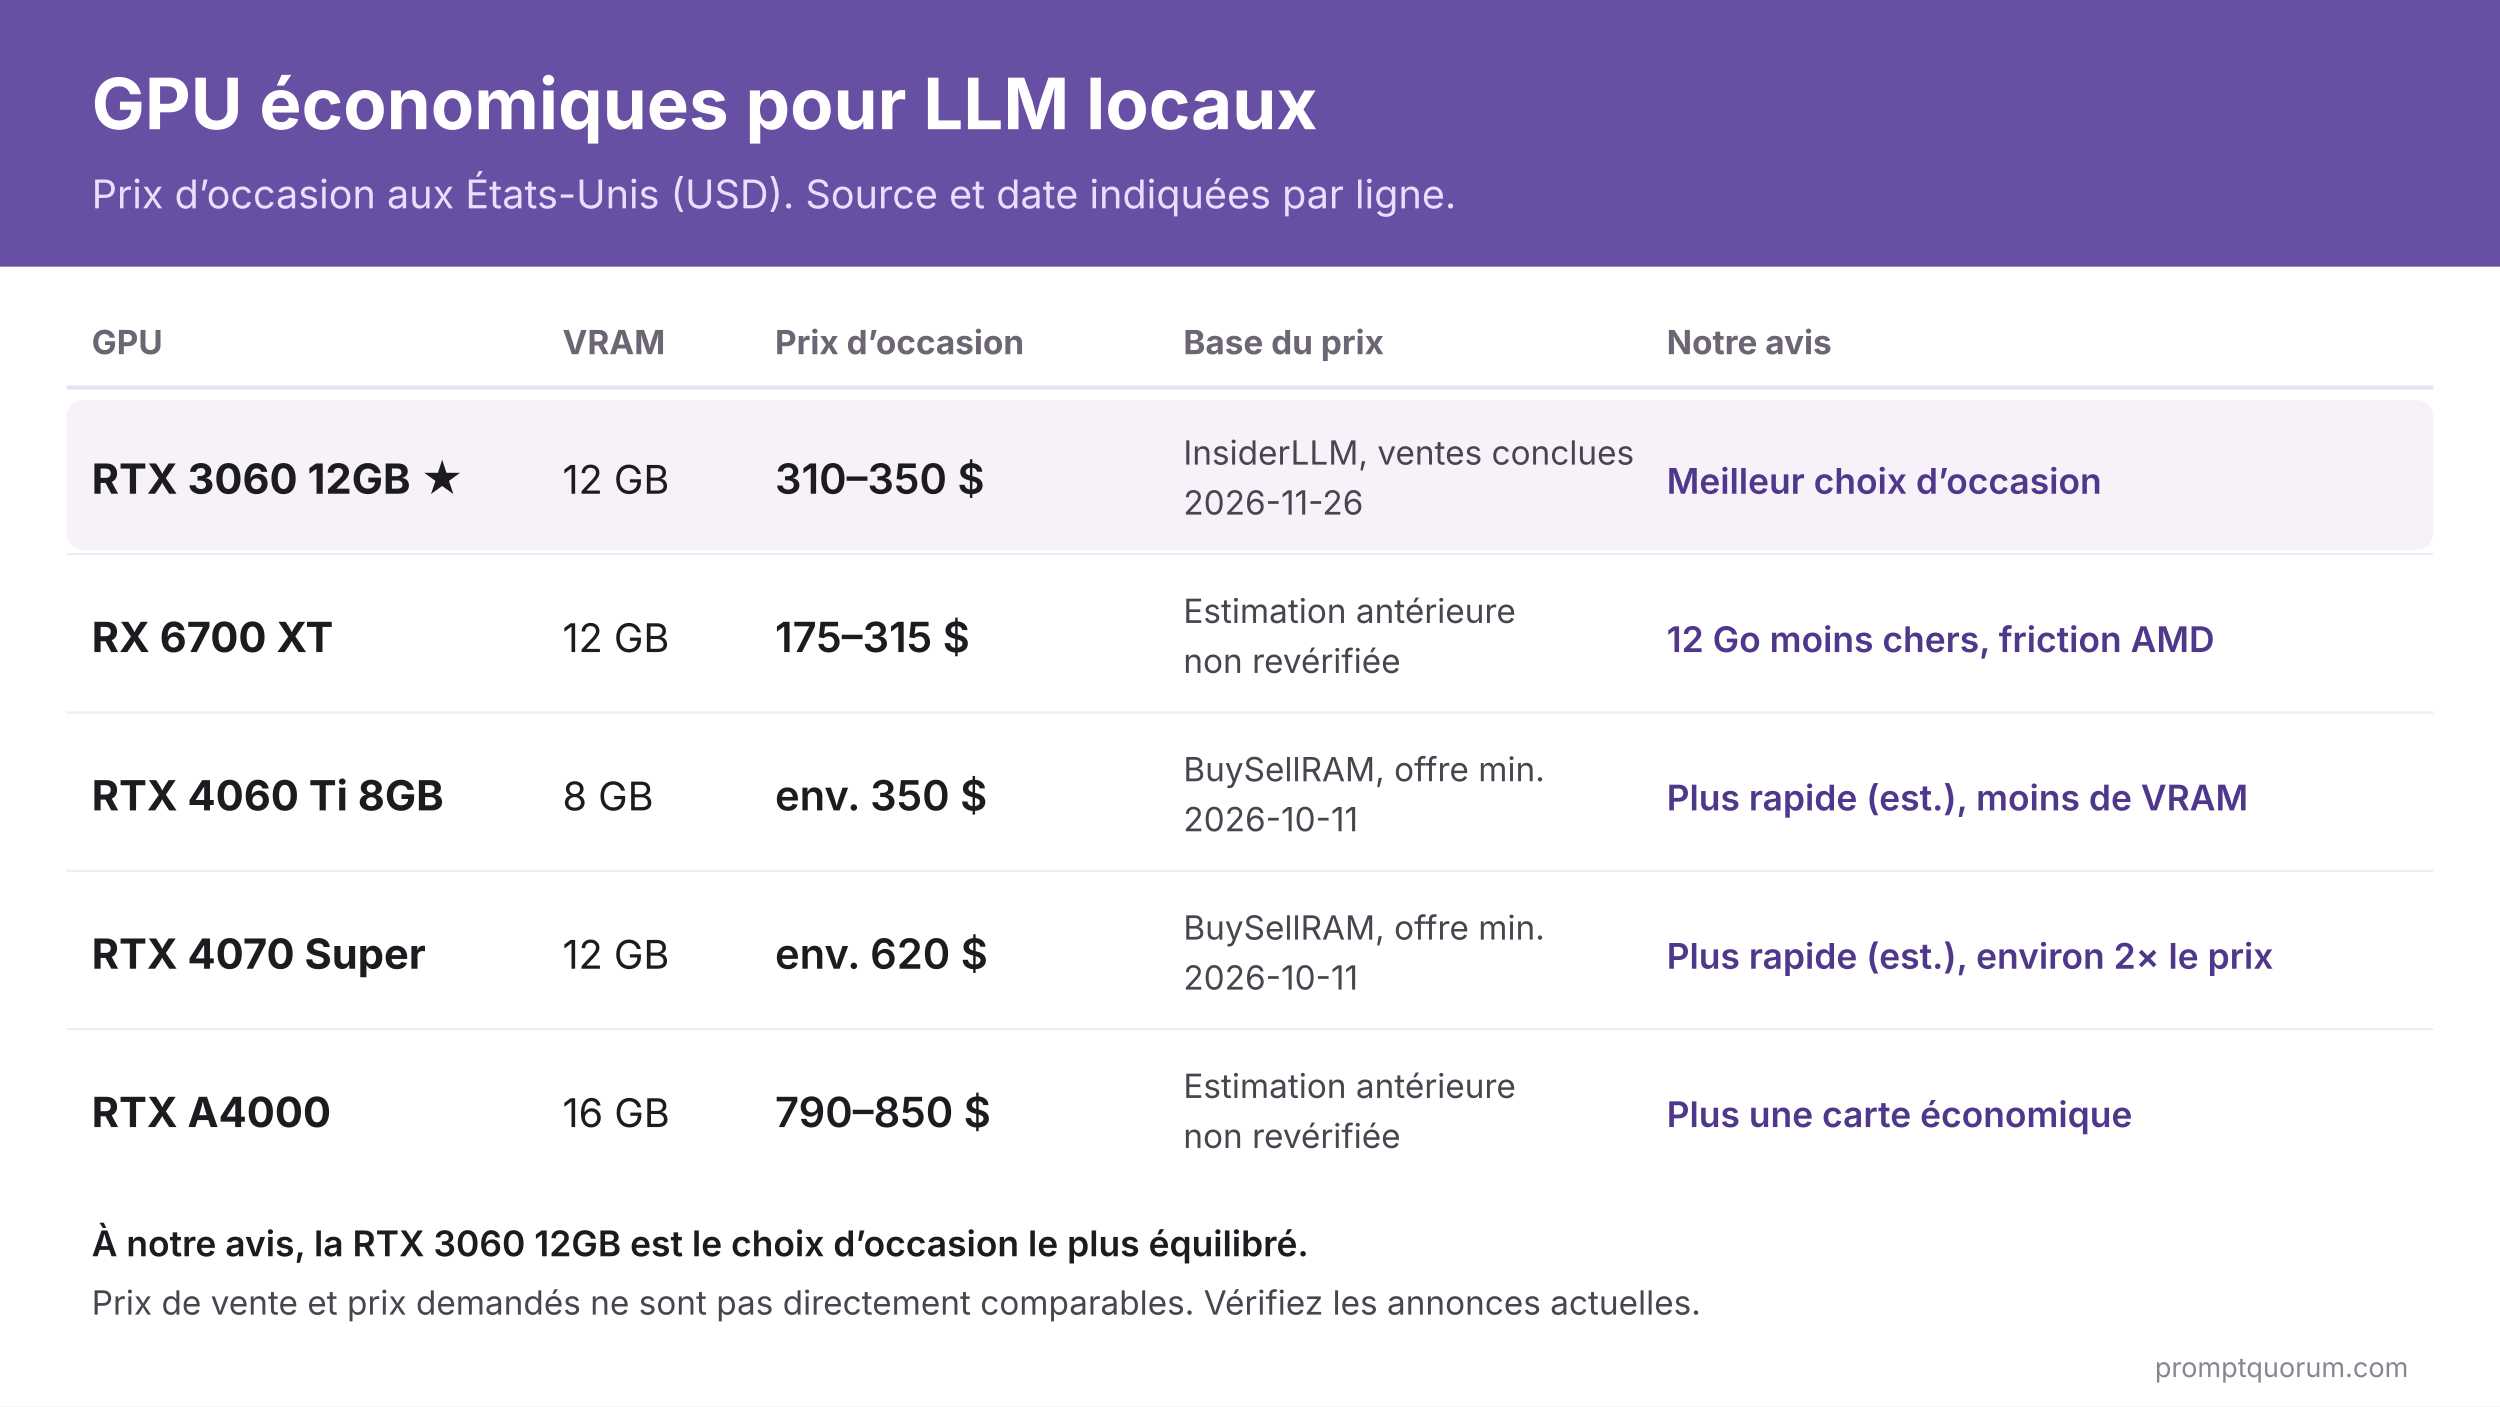
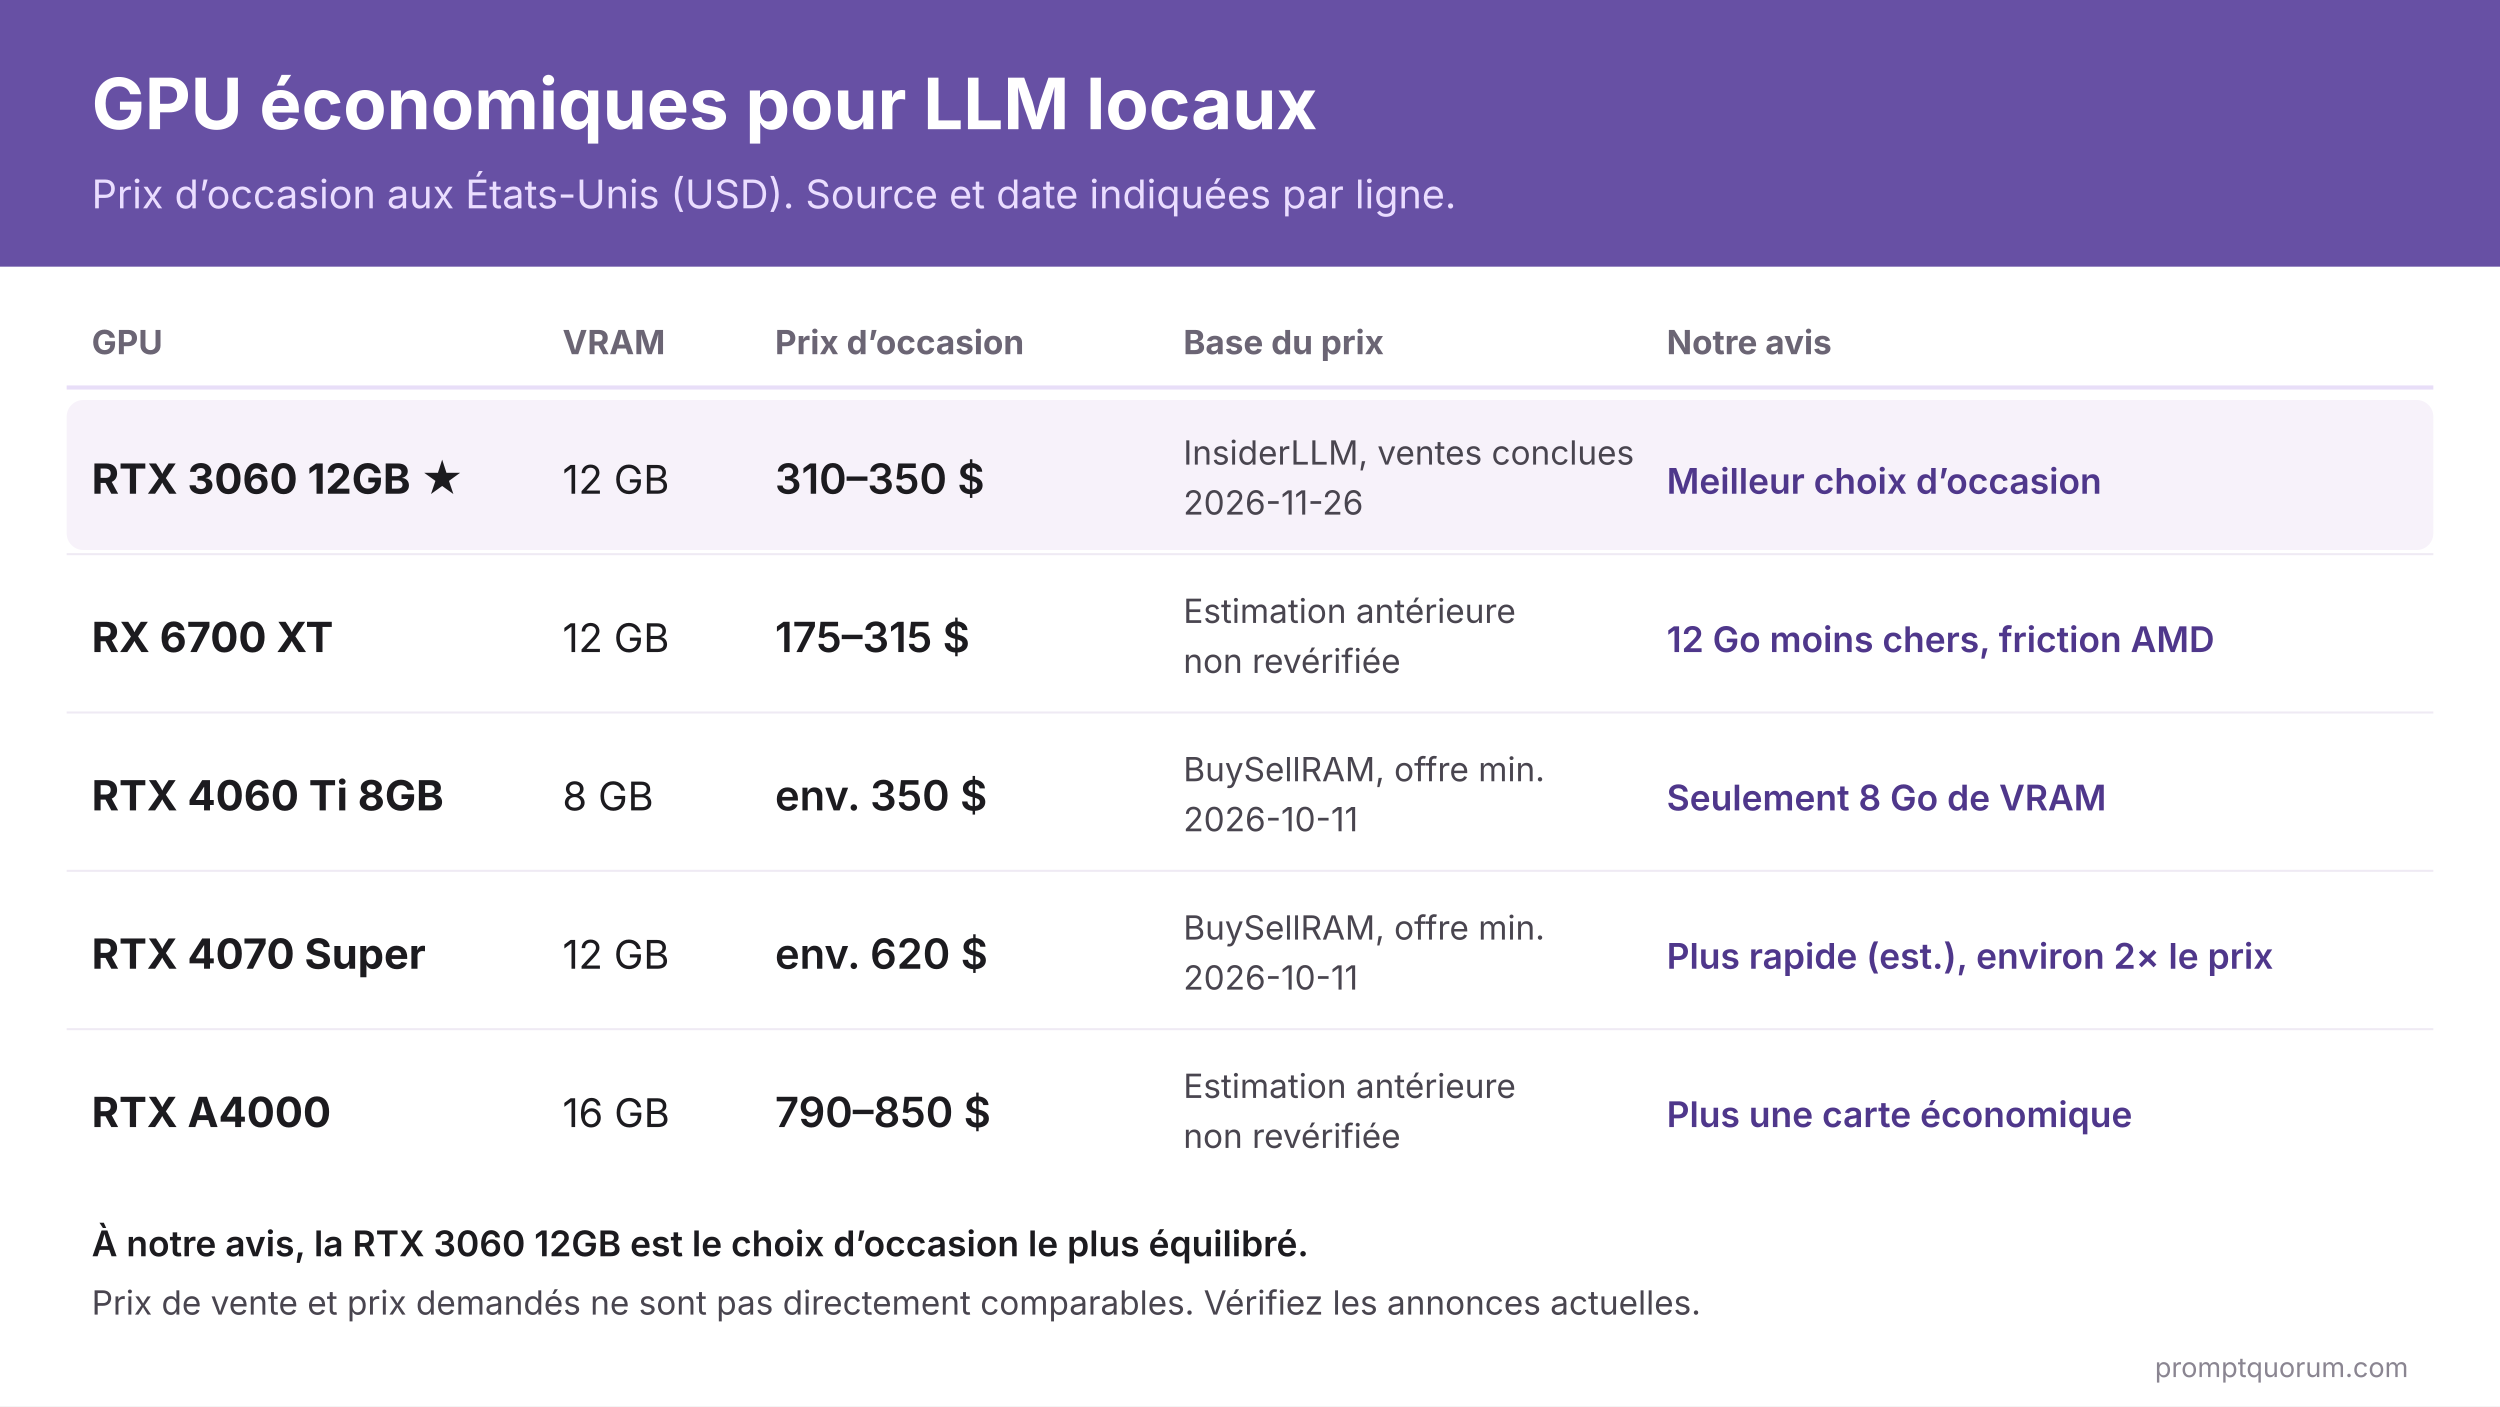
<svg xmlns="http://www.w3.org/2000/svg" xml:lang="fr" width="1200" height="675" viewBox="0 0 1200 675" font-family="'Inter', 'Helvetica Neue', Arial, sans-serif">
  <rect width="1200" height="675" fill="#FFFFFF" />
  <rect width="1200" height="128" fill="#6750A4" />
  <text x="44" y="62" font-size="34" font-weight="700" fill="#FFFFFF" direction="ltr" text-anchor="start">GPU économiques pour LLM locaux</text>
  <text x="44" y="100" font-size="19" font-weight="400" fill="#EADDFF" direction="ltr" text-anchor="start">Prix d’occasion aux États-Unis (USD). Source et date indiquées par ligne.</text>
  <text x="44" y="170" font-size="16" font-weight="700" fill="#6B6574" direction="ltr" text-anchor="start">GPU</text>
  <text x="270" y="170" font-size="16" font-weight="700" fill="#6B6574" direction="ltr" text-anchor="start">VRAM</text>
  <text x="372" y="170" font-size="16" font-weight="700" fill="#6B6574" direction="ltr" text-anchor="start">Prix d’occasion</text>
  <text x="568" y="170" font-size="16" font-weight="700" fill="#6B6574" direction="ltr" text-anchor="start">Base du prix</text>
  <text x="800" y="170" font-size="16" font-weight="700" fill="#6B6574" direction="ltr" text-anchor="start">Notre avis</text>
  <line x1="32" y1="186" x2="1168" y2="186" stroke="#E8DEF8" stroke-width="2" />
  <rect x="32" y="192" width="1136" height="72" rx="8" fill="#F7F2FA" />
  <text x="44" y="237" font-size="20" font-weight="700" fill="#1C1B1F" direction="ltr" text-anchor="start">RTX 3060 12GB ★</text>
  <text x="270" y="237" font-size="19" font-weight="400" fill="#1C1B1F" direction="ltr" text-anchor="start">12 GB</text>
  <text x="372" y="237" font-size="20" font-weight="600" fill="#1C1B1F" direction="ltr" text-anchor="start">310–350 $</text>
  <text x="568" y="223" font-size="16" font-weight="400" fill="#49454F" direction="ltr" text-anchor="start">InsiderLLM, ventes conclues</text>
  <text x="568" y="247" font-size="16" font-weight="400" fill="#49454F" direction="ltr" text-anchor="start">2026-11-26</text>
  <text x="800" y="237" font-size="17" font-weight="600" fill="#4F378B" direction="ltr" text-anchor="start">Meilleur choix d’occasion</text>
  <text x="44" y="313" font-size="20" font-weight="700" fill="#1C1B1F" direction="ltr" text-anchor="start">RX 6700 XT</text>
  <text x="270" y="313" font-size="19" font-weight="400" fill="#1C1B1F" direction="ltr" text-anchor="start">12 GB</text>
  <text x="372" y="313" font-size="20" font-weight="600" fill="#1C1B1F" direction="ltr" text-anchor="start">175–315 $</text>
  <text x="568" y="299" font-size="16" font-weight="400" fill="#49454F" direction="ltr" text-anchor="start">Estimation antérieure</text>
  <text x="568" y="323" font-size="16" font-weight="400" fill="#49454F" direction="ltr" text-anchor="start">non revérifiée</text>
  <text x="800" y="313" font-size="17" font-weight="600" fill="#4F378B" direction="ltr" text-anchor="start">12 Go moins chers, friction AMD</text>
  <line x1="32" y1="266" x2="1168" y2="266" stroke="#EFEAF4" stroke-width="1" />
  <text x="44" y="389" font-size="20" font-weight="700" fill="#1C1B1F" direction="ltr" text-anchor="start">RTX 4060 Ti 8GB</text>
  <text x="270" y="389" font-size="19" font-weight="400" fill="#1C1B1F" direction="ltr" text-anchor="start">8 GB</text>
  <text x="372" y="389" font-size="20" font-weight="600" fill="#1C1B1F" direction="ltr" text-anchor="start">env. 350 $</text>
  <text x="568" y="375" font-size="16" font-weight="400" fill="#49454F" direction="ltr" text-anchor="start">BuySellRAM, offre min.</text>
  <text x="568" y="399" font-size="16" font-weight="400" fill="#49454F" direction="ltr" text-anchor="start">2026-10-11</text>
-   <text x="800" y="389" font-size="17" font-weight="600" fill="#4F378B" direction="ltr" text-anchor="start">Plus rapide (est.), moins de VRAM</text>
+   <text x="800" y="389" font-size="17" font-weight="600" fill="#4F378B" direction="ltr" text-anchor="start">Seulement 8 Go de VRAM</text>
  <line x1="32" y1="342" x2="1168" y2="342" stroke="#EFEAF4" stroke-width="1" />
  <text x="44" y="465" font-size="20" font-weight="700" fill="#1C1B1F" direction="ltr" text-anchor="start">RTX 4070 Super</text>
  <text x="270" y="465" font-size="19" font-weight="400" fill="#1C1B1F" direction="ltr" text-anchor="start">12 GB</text>
  <text x="372" y="465" font-size="20" font-weight="600" fill="#1C1B1F" direction="ltr" text-anchor="start">env. 620 $</text>
  <text x="568" y="451" font-size="16" font-weight="400" fill="#49454F" direction="ltr" text-anchor="start">BuySellRAM, offre min.</text>
  <text x="568" y="475" font-size="16" font-weight="400" fill="#49454F" direction="ltr" text-anchor="start">2026-10-11</text>
  <text x="800" y="465" font-size="17" font-weight="600" fill="#4F378B" direction="ltr" text-anchor="start">Plus rapide (est.), environ 2× le prix</text>
  <line x1="32" y1="418" x2="1168" y2="418" stroke="#EFEAF4" stroke-width="1" />
  <text x="44" y="541" font-size="20" font-weight="700" fill="#1C1B1F" direction="ltr" text-anchor="start">RTX A4000</text>
  <text x="270" y="541" font-size="19" font-weight="400" fill="#1C1B1F" direction="ltr" text-anchor="start">16 GB</text>
  <text x="372" y="541" font-size="20" font-weight="600" fill="#1C1B1F" direction="ltr" text-anchor="start">790–850 $</text>
  <text x="568" y="527" font-size="16" font-weight="400" fill="#49454F" direction="ltr" text-anchor="start">Estimation antérieure</text>
  <text x="568" y="551" font-size="16" font-weight="400" fill="#49454F" direction="ltr" text-anchor="start">non revérifiée</text>
  <text x="800" y="541" font-size="17" font-weight="600" fill="#4F378B" direction="ltr" text-anchor="start">Plus une carte économique</text>
  <line x1="32" y1="494" x2="1168" y2="494" stroke="#EFEAF4" stroke-width="1" />
  <text x="44" y="603" font-size="17" font-weight="600" fill="#1C1B1F" direction="ltr" text-anchor="start">À notre avis, la RTX 3060 12GB est le choix d’occasion le plus équilibré.</text>
  <text x="44" y="631" font-size="16" font-weight="400" fill="#49454F" direction="ltr" text-anchor="start">Prix de vente et prix demandés ne sont pas directement comparables. Vérifiez les annonces actuelles.</text>
  <text x="1156" y="661" font-size="13" fill="#8A8591" text-anchor="end">promptquorum.com</text>
</svg>
